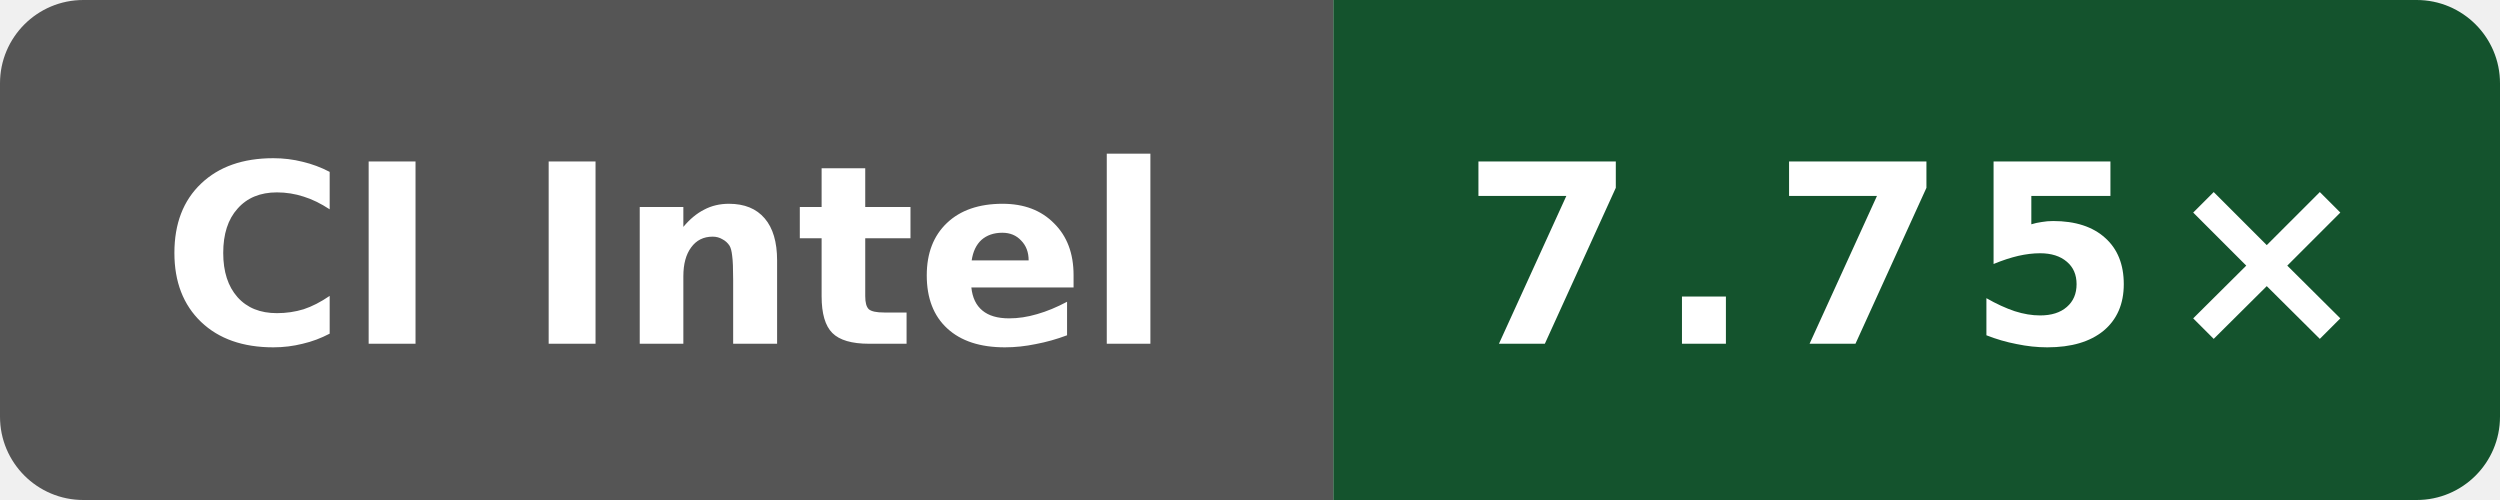
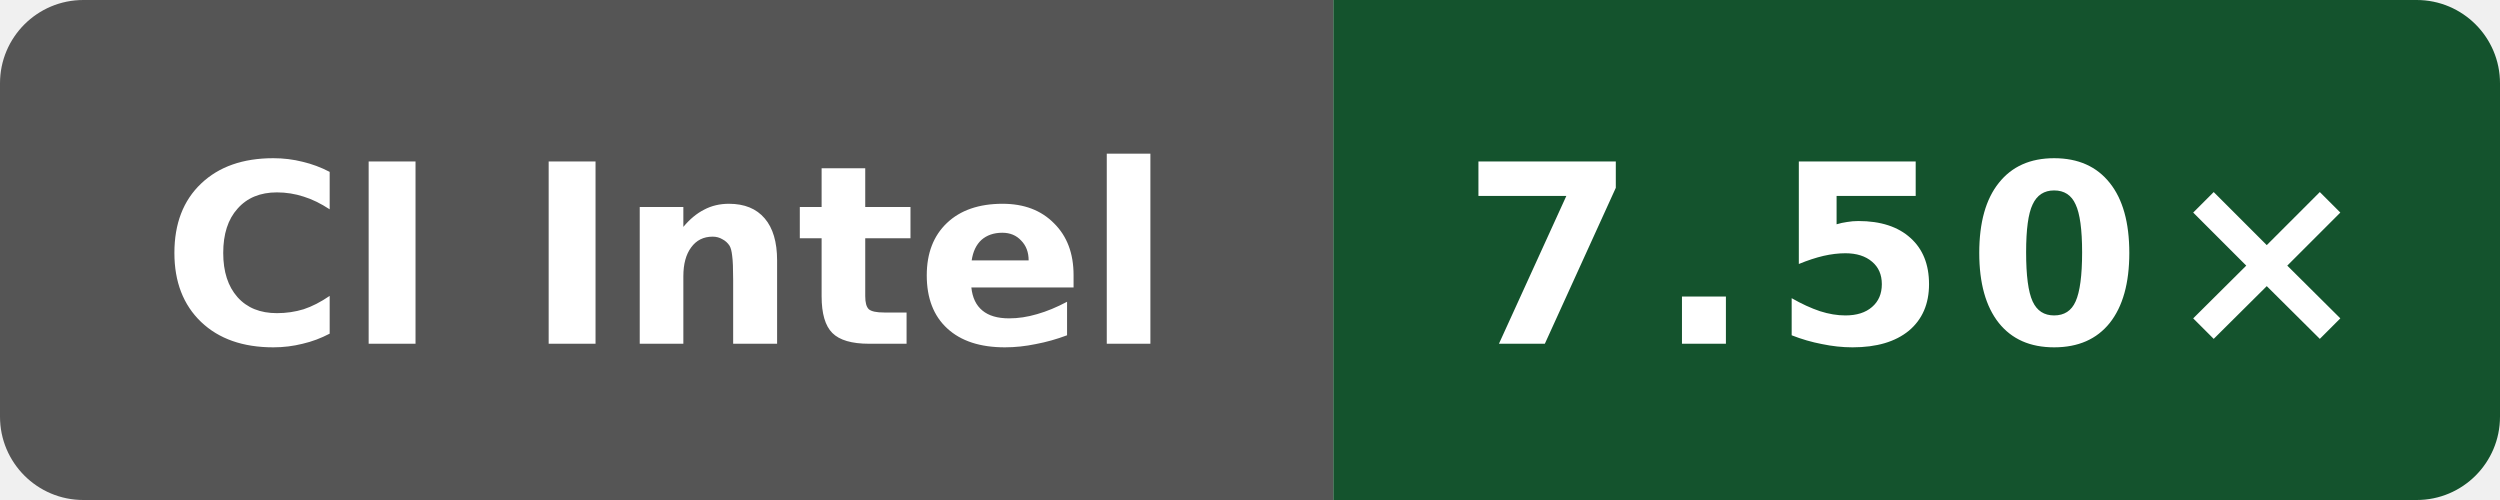
- <svg xmlns="http://www.w3.org/2000/svg" data-original-label="Wasm simd128 compile vs Clang; Intel(R) Xeon(R) 6975P-C; revision 4ff958f6fa4b8a4ac69f0cd4eb2a9fdf6d73b156" data-original-message="7.75×" width="120" height="24" viewBox="0 0 120 24" role="img" aria-label="Wasm simd128 compile vs Clang; Intel(R) Xeon(R) 6975P-C; revision 4ff958f6fa4b8a4ac69f0cd4eb2a9fdf6d73b156; measured 4ff958f6fa4b8a4ac69f0cd4eb2a9fdf6d73b156; 0 commits behind main: 7.75×">
+ <svg xmlns="http://www.w3.org/2000/svg" data-original-label="Wasm simd128 compile vs Clang; Intel(R) Xeon(R) 6975P-C; revision 4ff958f6fa4b8a4ac69f0cd4eb2a9fdf6d73b156" data-original-message="7.50×" width="120" height="24" viewBox="0 0 120 24" role="img" aria-label="Wasm simd128 compile vs Clang; Intel(R) Xeon(R) 6975P-C; revision 4ff958f6fa4b8a4ac69f0cd4eb2a9fdf6d73b156; measured 4ff958f6fa4b8a4ac69f0cd4eb2a9fdf6d73b156; 0 commits behind main: 7.50×">
  <defs>
    <clipPath id="badge">
      <rect width="120" height="24" rx="4" />
    </clipPath>
  </defs>
  <g clip-path="url(#badge)">
    <rect width="64" height="24" fill="#555" />
    <rect x="64" width="56" height="24" fill="#14532d" />
  </g>
  <text x="32" y="16.5" fill="#fff" text-anchor="middle" font-family="Verdana,Geneva,DejaVu Sans,sans-serif" font-size="12" font-weight="700" textLength="52" lengthAdjust="spacingAndGlyphs">CI Intel</text>
-   <text x="92" y="16.5" fill="#fff" text-anchor="middle" font-family="Verdana,Geneva,DejaVu Sans,sans-serif" font-size="12" font-weight="700" letter-spacing="1" textLength="39" lengthAdjust="spacingAndGlyphs">7.75×</text>
+   <text x="92" y="16.5" fill="#fff" text-anchor="middle" font-family="Verdana,Geneva,DejaVu Sans,sans-serif" font-size="12" font-weight="700" letter-spacing="1" textLength="39" lengthAdjust="spacingAndGlyphs">7.50×</text>
</svg>
